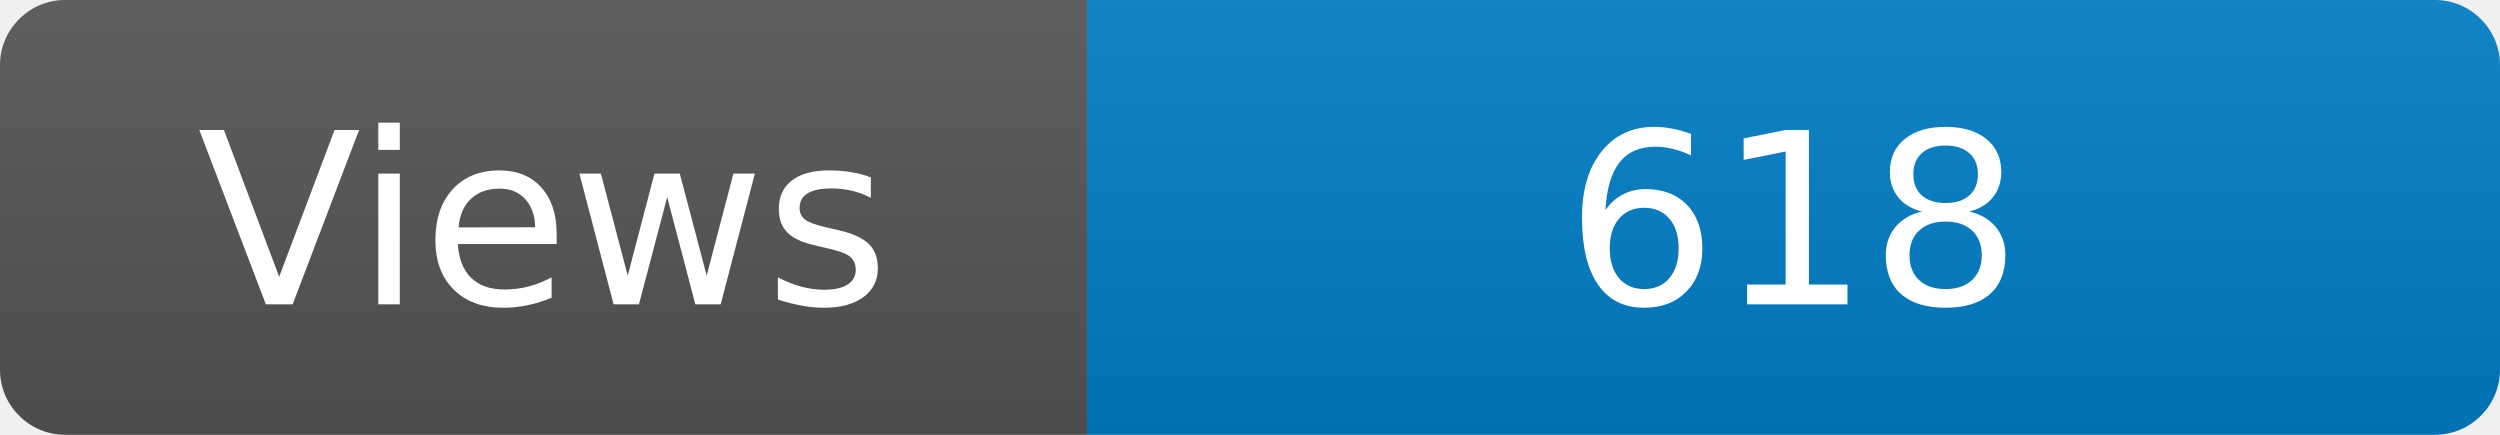
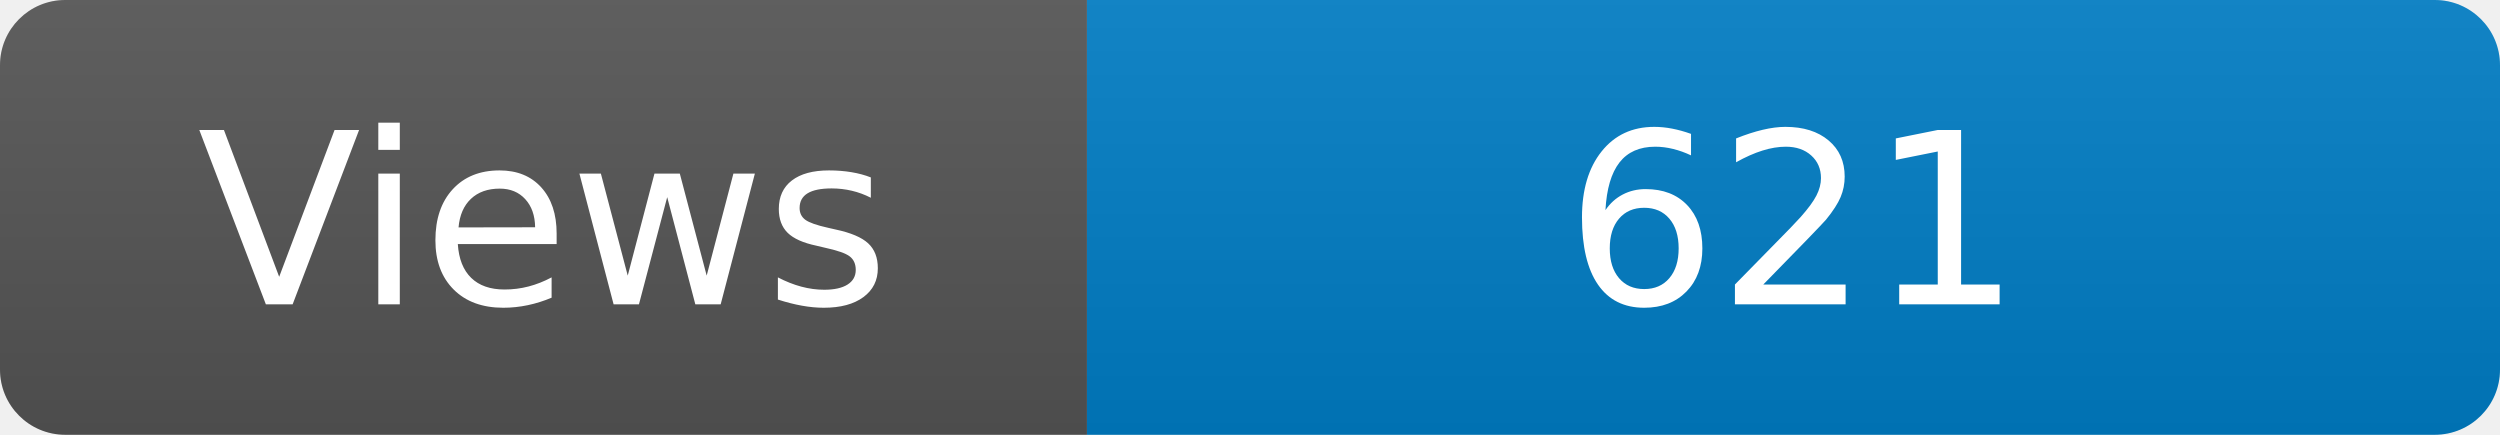
<svg xmlns="http://www.w3.org/2000/svg" width="115" height="20" role="img" aria-label="Maintained?: yes">
  <linearGradient id="s" x2="0" y2="100%">
    <stop offset="0" stop-color="#bbb" stop-opacity=".1" />
    <stop offset="1" stop-opacity=".1" />
  </linearGradient>
  <clipPath id="r">
    <rect width="115" height="20" rx="3" fill="#fff" />
  </clipPath>
  <g clip-path="url(#r)">
    <rect width="50" height="20" fill="#555" />
    <rect x="50" width="160" height="20" fill="#007ec6" />
    <rect width="115" height="20" fill="url(#s)" />
  </g>
  <g fill="#fff" text-anchor="middle" font-family="Verdana,Geneva,DejaVu Sans,sans-serif" font-size="110">
    <text x="250" y="140" transform="scale(.1)" fill="#fff">Views</text>
-     <text x="825" y="140" transform="scale(.1)" fill="#fff">618</text>
+     <text x="825" y="140" transform="scale(.1)" fill="#fff">621</text>
  </g>
</svg>
